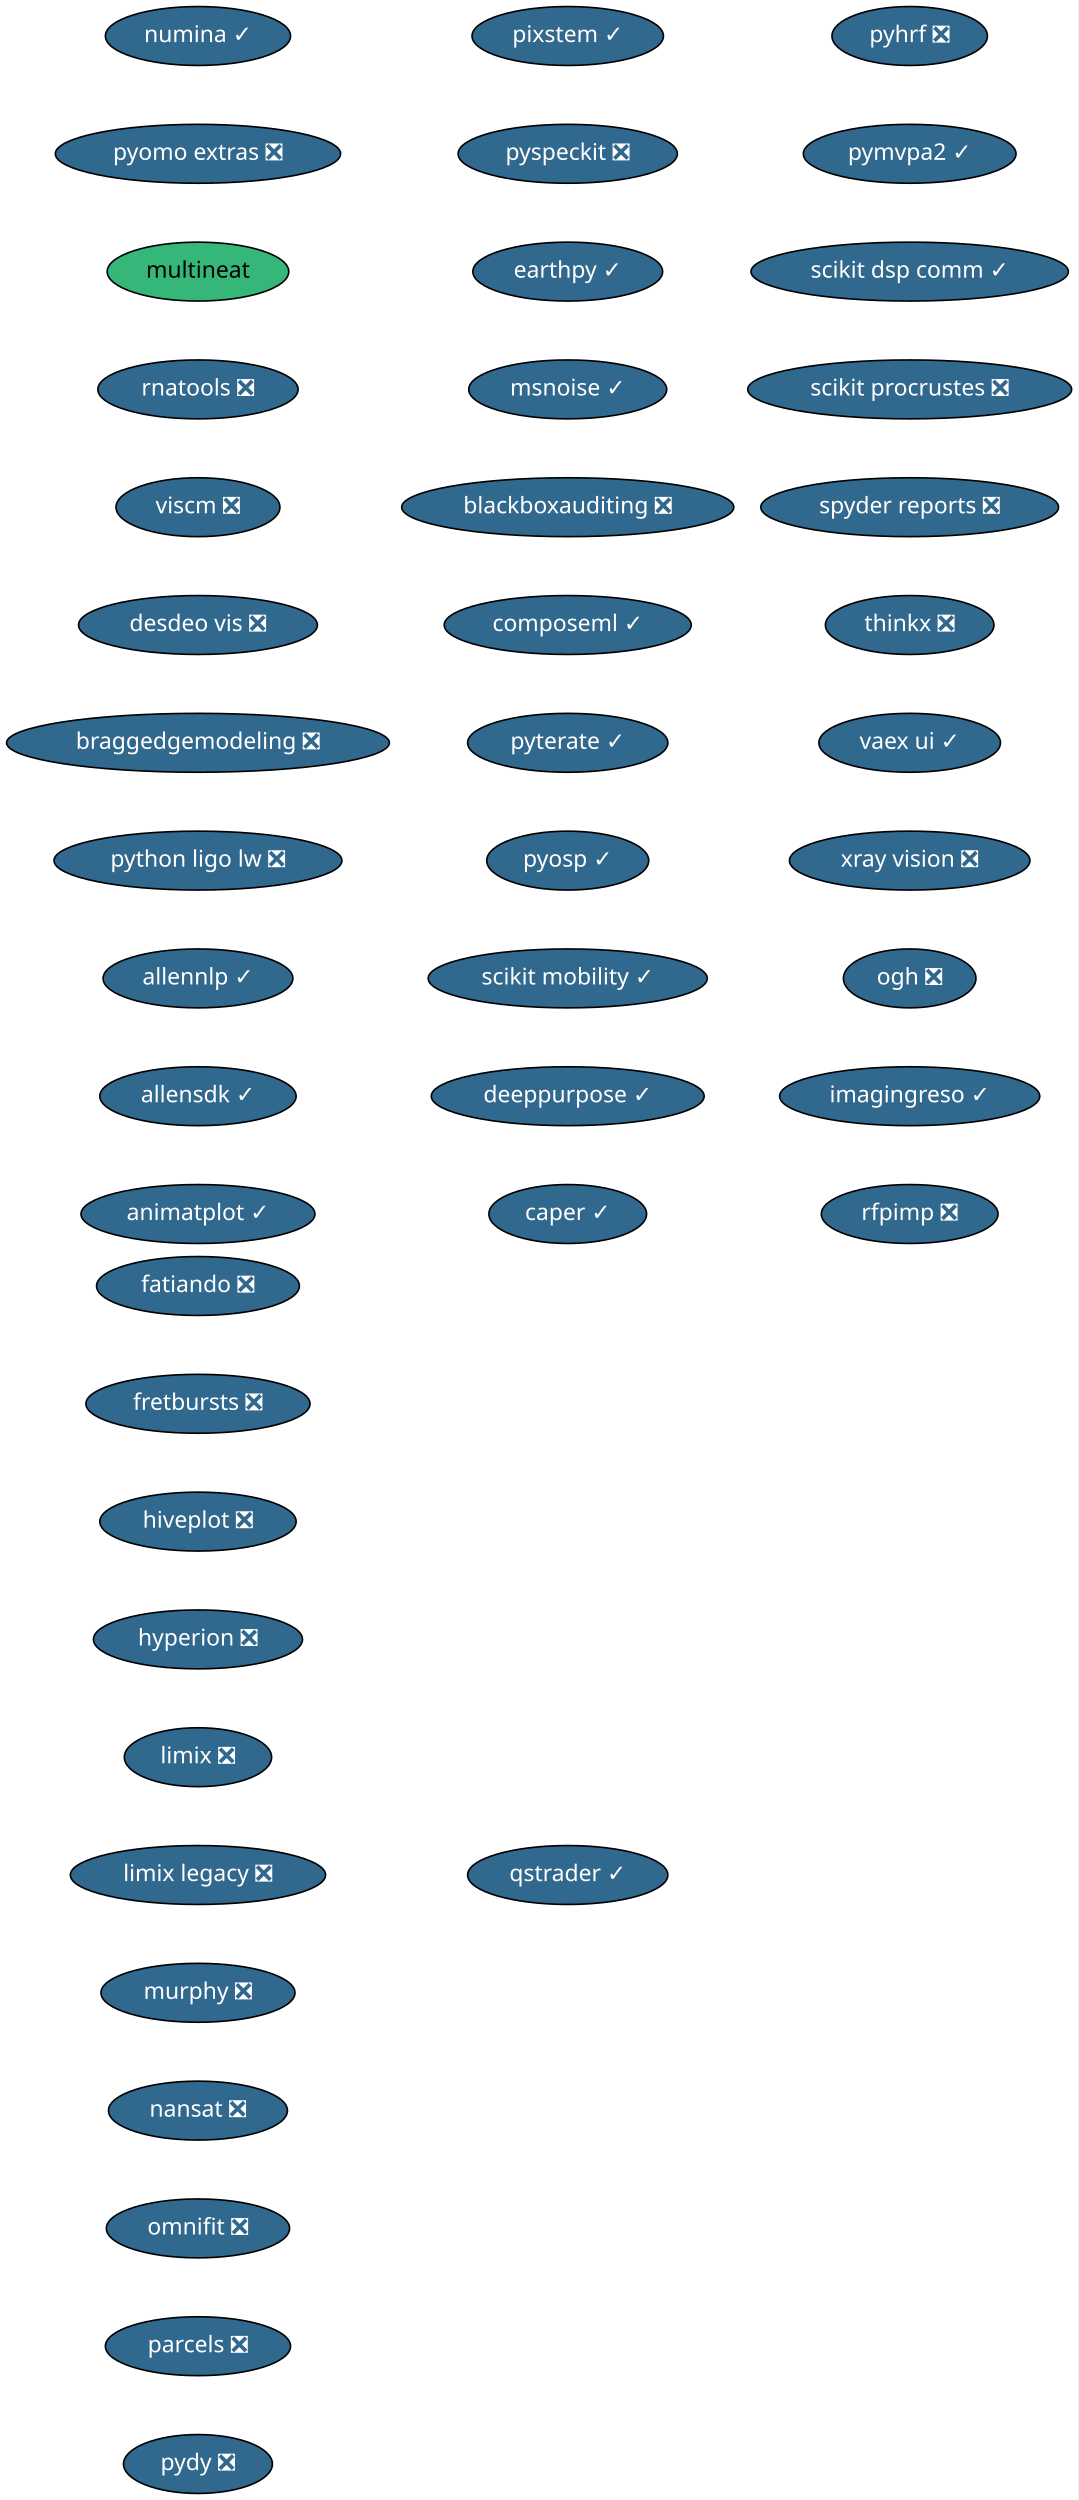
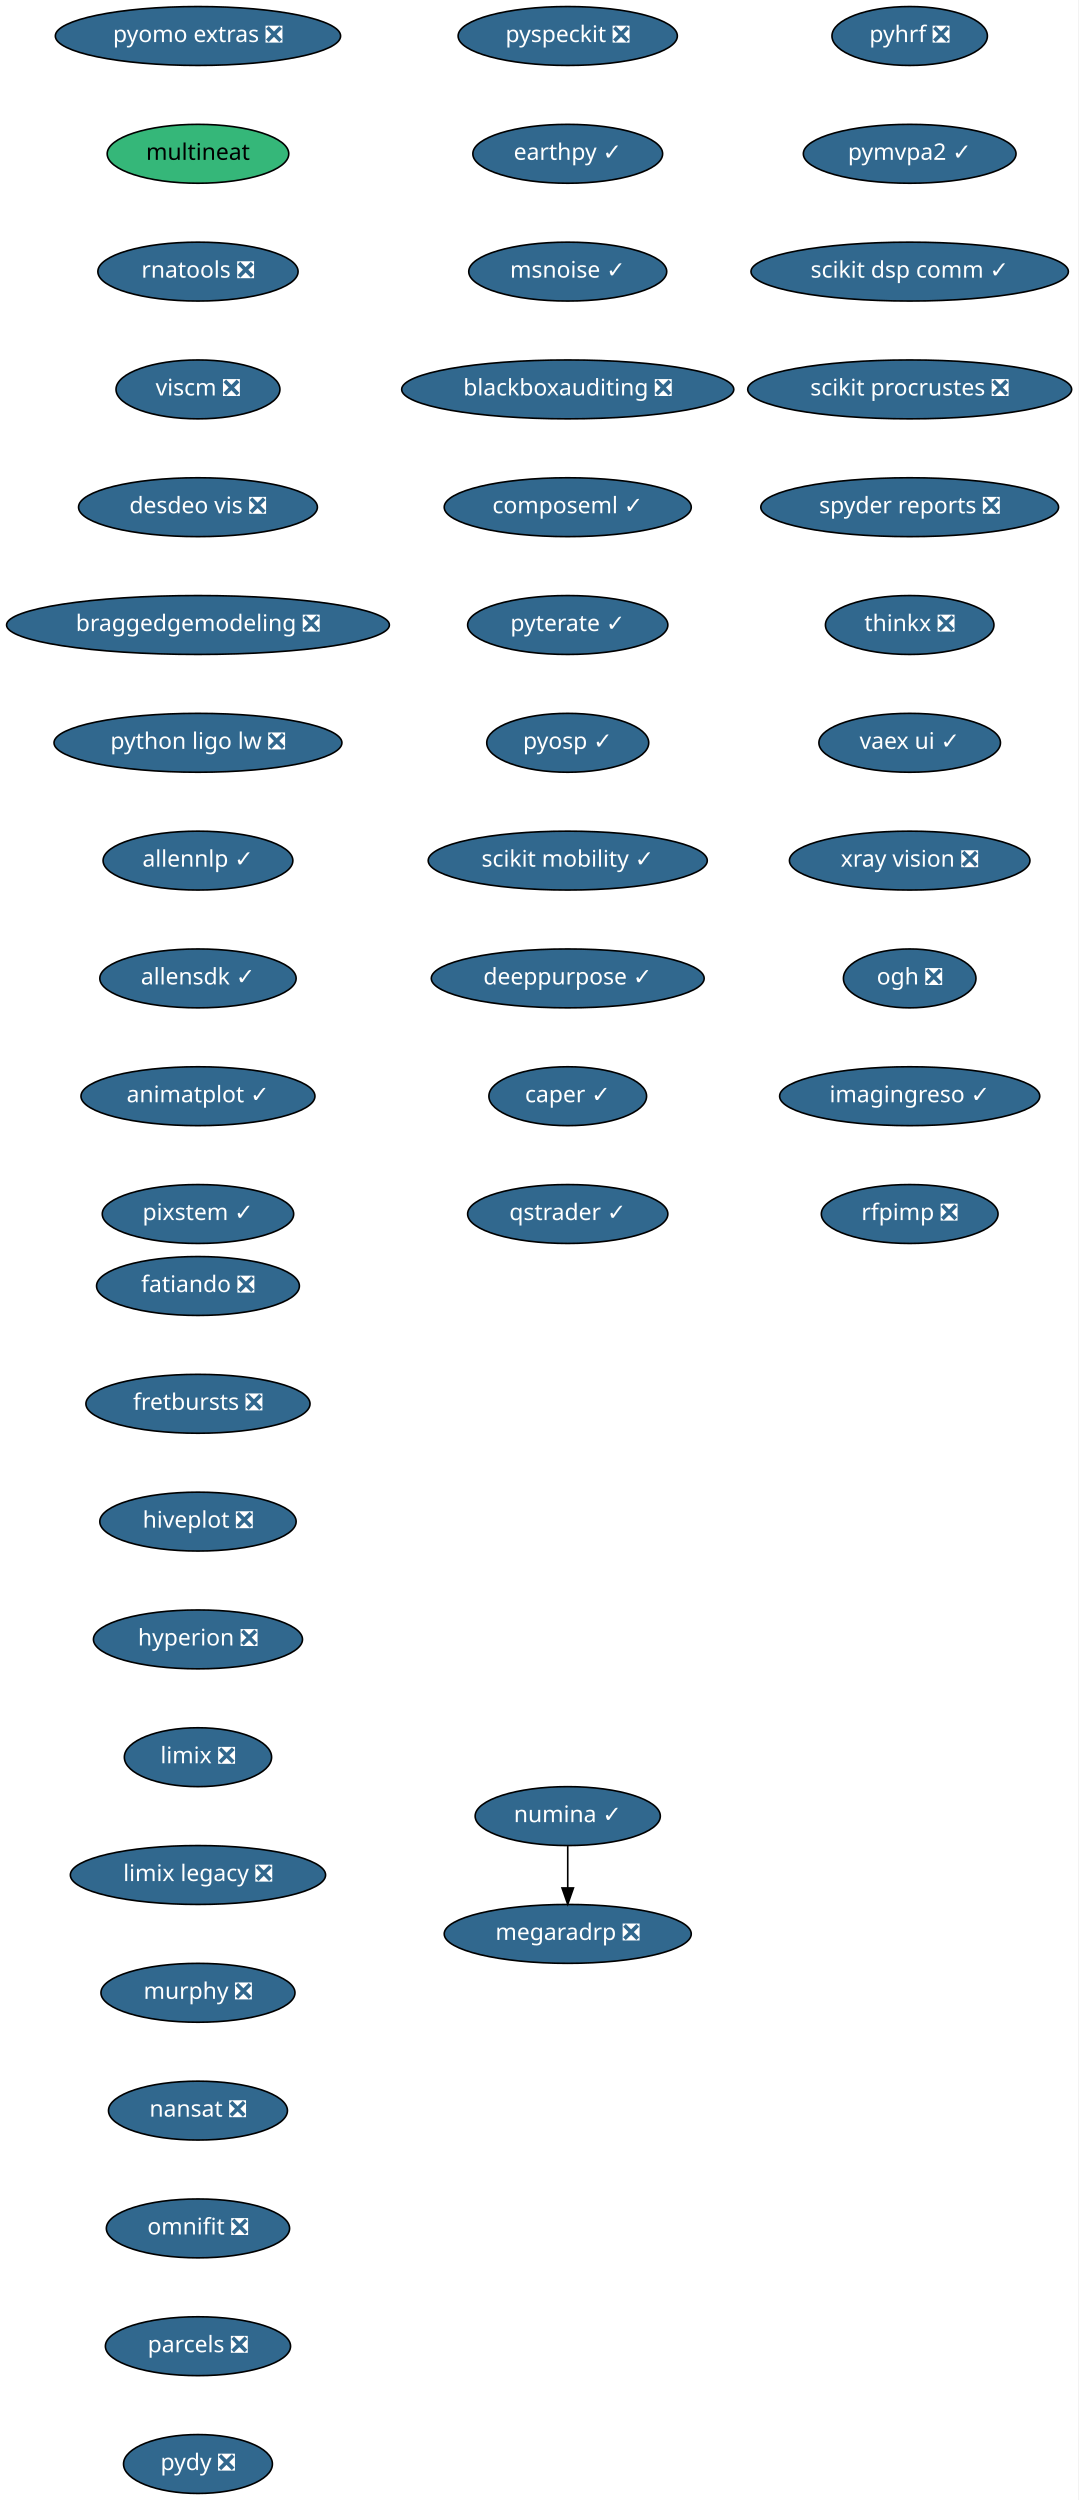
<svg xmlns="http://www.w3.org/2000/svg" xmlns:xlink="http://www.w3.org/1999/xlink" width="659pt" height="1528pt" viewBox="0.00 0.00 659.00 1528.00">
  <g id="graph0" class="graph" transform="scale(1 1) rotate(0) translate(4 1524)">
    <polygon fill="white" stroke="transparent" points="-4,4 -4,-1524 655,-1524 655,4 -4,4" />
    <g id="node1" class="node">
      <g id="a_node1">
        <a xlink:href="https://github.com/conda-forge/fatiando-feedstock/pull/13" xlink:title="fatiando ❎">
          <ellipse fill="#31688e" stroke="black" cx="117" cy="-738" rx="61.99" ry="18" />
          <text text-anchor="middle" x="117" y="-734.3" font-family="Times-Roman" font-size="14.00" fill="white">fatiando ❎</text>
        </a>
      </g>
    </g>
    <g id="node2" class="node">
      <g id="a_node2">
        <a xlink:href="https://github.com/conda-forge/fretbursts-feedstock/pull/19" xlink:title="fretbursts ❎">
          <ellipse fill="#31688e" stroke="black" cx="117" cy="-666" rx="68.49" ry="18" />
          <text text-anchor="middle" x="117" y="-662.3" font-family="Times-Roman" font-size="14.00" fill="white">fretbursts ❎</text>
        </a>
      </g>
    </g>
    <g id="node3" class="node">
      <g id="a_node3">
        <a xlink:href="https://github.com/conda-forge/hiveplot-feedstock/pull/5" xlink:title="hiveplot ❎">
          <ellipse fill="#31688e" stroke="black" cx="117" cy="-594" rx="60" ry="18" />
          <text text-anchor="middle" x="117" y="-590.3" font-family="Times-Roman" font-size="14.00" fill="white">hiveplot ❎</text>
        </a>
      </g>
    </g>
    <g id="node4" class="node">
      <g id="a_node4">
        <a xlink:href="https://github.com/conda-forge/hyperion-feedstock/pull/14" xlink:title="hyperion ❎">
          <ellipse fill="#31688e" stroke="black" cx="117" cy="-522" rx="63.89" ry="18" />
          <text text-anchor="middle" x="117" y="-518.3" font-family="Times-Roman" font-size="14.00" fill="white">hyperion ❎</text>
        </a>
      </g>
    </g>
    <g id="node5" class="node">
      <g id="a_node5">
        <a xlink:href="https://github.com/conda-forge/limix-feedstock/pull/23" xlink:title="limix ❎">
          <ellipse fill="#31688e" stroke="black" cx="117" cy="-450" rx="45" ry="18" />
          <text text-anchor="middle" x="117" y="-446.3" font-family="Times-Roman" font-size="14.00" fill="white">limix ❎</text>
        </a>
      </g>
    </g>
    <g id="node6" class="node">
      <g id="a_node6">
        <a xlink:href="https://github.com/conda-forge/limix-legacy-feedstock/pull/9" xlink:title="limix legacy ❎">
          <ellipse fill="#31688e" stroke="black" cx="117" cy="-378" rx="78" ry="18" />
          <text text-anchor="middle" x="117" y="-374.3" font-family="Times-Roman" font-size="14.00" fill="white">limix legacy ❎</text>
        </a>
      </g>
    </g>
    <g id="node7" class="node">
      <g id="a_node7">
        <a xlink:href="https://github.com/conda-forge/murphy-feedstock/pull/3" xlink:title="murphy ❎">
          <ellipse fill="#31688e" stroke="black" cx="117" cy="-306" rx="59.29" ry="18" />
          <text text-anchor="middle" x="117" y="-302.3" font-family="Times-Roman" font-size="14.00" fill="white">murphy ❎</text>
        </a>
      </g>
    </g>
    <g id="node8" class="node">
      <g id="a_node8">
        <a xlink:href="https://github.com/conda-forge/nansat-feedstock/pull/29" xlink:title="nansat ❎">
          <ellipse fill="#31688e" stroke="black" cx="117" cy="-234" rx="54.69" ry="18" />
          <text text-anchor="middle" x="117" y="-230.3" font-family="Times-Roman" font-size="14.00" fill="white">nansat ❎</text>
        </a>
      </g>
    </g>
    <g id="node9" class="node">
      <g id="a_node9">
        <a xlink:href="https://github.com/conda-forge/omnifit-feedstock/pull/4" xlink:title="omnifit ❎">
          <ellipse fill="#31688e" stroke="black" cx="117" cy="-162" rx="56" ry="18" />
          <text text-anchor="middle" x="117" y="-158.3" font-family="Times-Roman" font-size="14.00" fill="white">omnifit ❎</text>
        </a>
      </g>
    </g>
    <g id="node10" class="node">
      <g id="a_node10">
        <a xlink:href="https://github.com/conda-forge/parcels-feedstock/pull/63" xlink:title="parcels ❎">
          <ellipse fill="#31688e" stroke="black" cx="117" cy="-90" rx="56.59" ry="18" />
          <text text-anchor="middle" x="117" y="-86.3" font-family="Times-Roman" font-size="14.00" fill="white">parcels ❎</text>
        </a>
      </g>
    </g>
    <g id="node11" class="node">
      <g id="a_node11">
        <a xlink:href="https://github.com/conda-forge/pydy-feedstock/pull/14" xlink:title="pydy ❎">
          <ellipse fill="#31688e" stroke="black" cx="117" cy="-18" rx="45.5" ry="18" />
          <text text-anchor="middle" x="117" y="-14.3" font-family="Times-Roman" font-size="14.00" fill="white">pydy ❎</text>
        </a>
      </g>
    </g>
    <g id="node12" class="node">
      <g id="a_node12">
        <a xlink:href="https://github.com/conda-forge/pyhrf-feedstock/pull/6" xlink:title="pyhrf ❎">
          <ellipse fill="#31688e" stroke="black" cx="552" cy="-1502" rx="47.5" ry="18" />
          <text text-anchor="middle" x="552" y="-1498.3" font-family="Times-Roman" font-size="14.00" fill="white">pyhrf ❎</text>
        </a>
      </g>
    </g>
    <g id="node13" class="node">
      <g id="a_node13">
        <a xlink:href="https://github.com/conda-forge/pymvpa2-feedstock/pull/13" xlink:title="pymvpa2 ✓">
          <ellipse fill="#31688e" stroke="black" cx="552" cy="-1430" rx="65" ry="18" />
          <text text-anchor="middle" x="552" y="-1426.3" font-family="Times-Roman" font-size="14.00" fill="white">pymvpa2 ✓</text>
        </a>
      </g>
    </g>
    <g id="node14" class="node">
      <g id="a_node14">
        <a xlink:href="https://github.com/conda-forge/scikit-dsp-comm-feedstock/pull/6" xlink:title="scikit dsp comm ✓">
          <ellipse fill="#31688e" stroke="black" cx="552" cy="-1358" rx="97" ry="18" />
          <text text-anchor="middle" x="552" y="-1354.3" font-family="Times-Roman" font-size="14.00" fill="white">scikit dsp comm ✓</text>
        </a>
      </g>
    </g>
    <g id="node15" class="node">
      <g id="a_node15">
        <a xlink:href="https://github.com/conda-forge/scikit-procrustes-feedstock/pull/5" xlink:title="scikit procrustes ❎">
          <ellipse fill="#31688e" stroke="black" cx="552" cy="-1286" rx="99" ry="18" />
          <text text-anchor="middle" x="552" y="-1282.3" font-family="Times-Roman" font-size="14.00" fill="white">scikit procrustes ❎</text>
        </a>
      </g>
    </g>
    <g id="node16" class="node">
      <g id="a_node16">
        <a xlink:href="https://github.com/conda-forge/spyder-reports-feedstock/pull/5" xlink:title="spyder reports ❎">
          <ellipse fill="#31688e" stroke="black" cx="552" cy="-1214" rx="91" ry="18" />
          <text text-anchor="middle" x="552" y="-1210.3" font-family="Times-Roman" font-size="14.00" fill="white">spyder reports ❎</text>
        </a>
      </g>
    </g>
    <g id="node17" class="node">
      <g id="a_node17">
        <a xlink:href="https://github.com/conda-forge/thinkx-feedstock/pull/5" xlink:title="thinkx ❎">
          <ellipse fill="#31688e" stroke="black" cx="552" cy="-1142" rx="51.5" ry="18" />
          <text text-anchor="middle" x="552" y="-1138.3" font-family="Times-Roman" font-size="14.00" fill="white">thinkx ❎</text>
        </a>
      </g>
    </g>
    <g id="node18" class="node">
      <g id="a_node18">
        <a xlink:href="https://github.com/conda-forge/vaex-ui-feedstock/pull/12" xlink:title="vaex ui ✓">
          <ellipse fill="#31688e" stroke="black" cx="552" cy="-1070" rx="55.49" ry="18" />
          <text text-anchor="middle" x="552" y="-1066.3" font-family="Times-Roman" font-size="14.00" fill="white">vaex ui ✓</text>
        </a>
      </g>
    </g>
    <g id="node19" class="node">
      <g id="a_node19">
        <a xlink:href="https://github.com/conda-forge/xray-vision-feedstock/pull/12" xlink:title="xray vision ❎">
          <ellipse fill="#31688e" stroke="black" cx="552" cy="-998" rx="73.5" ry="18" />
          <text text-anchor="middle" x="552" y="-994.3" font-family="Times-Roman" font-size="14.00" fill="white">xray vision ❎</text>
        </a>
      </g>
    </g>
    <g id="node20" class="node">
      <g id="a_node20">
        <a xlink:href="https://github.com/conda-forge/ogh-feedstock/pull/9" xlink:title="ogh ❎">
          <ellipse fill="#31688e" stroke="black" cx="552" cy="-926" rx="40.5" ry="18" />
          <text text-anchor="middle" x="552" y="-922.3" font-family="Times-Roman" font-size="14.00" fill="white">ogh ❎</text>
        </a>
      </g>
    </g>
    <g id="node21" class="node">
      <g id="a_node21">
        <a xlink:href="https://github.com/conda-forge/imagingreso-feedstock/pull/21" xlink:title="imagingreso ✓">
          <ellipse fill="#31688e" stroke="black" cx="552" cy="-854" rx="79.5" ry="18" />
          <text text-anchor="middle" x="552" y="-850.3" font-family="Times-Roman" font-size="14.00" fill="white">imagingreso ✓</text>
        </a>
      </g>
    </g>
    <g id="node22" class="node">
      <g id="a_node22">
        <a xlink:href="https://github.com/conda-forge/rfpimp-feedstock/pull/9" xlink:title="rfpimp ❎">
          <ellipse fill="#31688e" stroke="black" cx="552" cy="-782" rx="54" ry="18" />
          <text text-anchor="middle" x="552" y="-778.3" font-family="Times-Roman" font-size="14.00" fill="white">rfpimp ❎</text>
        </a>
      </g>
    </g>
    <g id="node23" class="node">
      <g id="a_node23">
        <a xlink:href="https://github.com/conda-forge/numina-feedstock/pull/28" xlink:title="numina ✓">
-           <ellipse fill="#31688e" stroke="black" cx="117" cy="-1502" rx="56.59" ry="18" />
-           <text text-anchor="middle" x="117" y="-1498.3" font-family="Times-Roman" font-size="14.00" fill="white">numina ✓</text>
+           <ellipse fill="#31688e" stroke="black" cx="343" cy="-414" rx="56.59" ry="18" />
+           <text text-anchor="middle" x="343" y="-410.3" font-family="Times-Roman" font-size="14.00" fill="white">numina ✓</text>
        </a>
      </g>
    </g>
    <g id="node24" class="node">
      <g id="a_node24">
-         <a xlink:href="https://github.com/conda-forge/pyomo.extras-feedstock/pull/25" xlink:title="pyomo extras ❎">
-           <ellipse fill="#31688e" stroke="black" cx="117" cy="-1430" rx="87.18" ry="18" />
-           <text text-anchor="middle" x="117" y="-1426.3" font-family="Times-Roman" font-size="14.00" fill="white">pyomo extras ❎</text>
-         </a>
-       </g>
+         <a xlink:href="https://github.com/conda-forge/megaradrp-feedstock/pull/16" xlink:title="megaradrp ❎">
+           <ellipse fill="#31688e" stroke="black" cx="343" cy="-342" rx="75.5" ry="18" />
+           <text text-anchor="middle" x="343" y="-338.3" font-family="Times-Roman" font-size="14.00" fill="white">megaradrp ❎</text>
+         </a>
+       </g>
+     </g>
+     <g id="edge21" class="edge">
+       <path fill="none" stroke="black" d="M343,-395.7C343,-387.98 343,-378.71 343,-370.11" />
+       <polygon fill="black" stroke="black" points="346.5,-370.1 343,-360.1 339.5,-370.1 346.5,-370.1" />
    </g>
    <g id="node25" class="node">
      <g id="a_node25">
-         <a xlink:href="https://github.com/conda-forge/multineat-feedstock" xlink:title="multineat">
-           <ellipse fill="#35b779" stroke="black" cx="117" cy="-1358" rx="55.49" ry="18" />
-           <text text-anchor="middle" x="117" y="-1354.3" font-family="Times-Roman" font-size="14.00">multineat</text>
+         <a xlink:href="https://github.com/conda-forge/pyomo.extras-feedstock/pull/25" xlink:title="pyomo extras ❎">
+           <ellipse fill="#31688e" stroke="black" cx="117" cy="-1502" rx="87.18" ry="18" />
+           <text text-anchor="middle" x="117" y="-1498.3" font-family="Times-Roman" font-size="14.00" fill="white">pyomo extras ❎</text>
        </a>
      </g>
    </g>
    <g id="node26" class="node">
      <g id="a_node26">
-         <a xlink:href="https://github.com/conda-forge/rnatools-feedstock/pull/3" xlink:title="rnatools ❎">
-           <ellipse fill="#31688e" stroke="black" cx="117" cy="-1286" rx="61.19" ry="18" />
-           <text text-anchor="middle" x="117" y="-1282.3" font-family="Times-Roman" font-size="14.00" fill="white">rnatools ❎</text>
+         <a xlink:href="https://github.com/conda-forge/multineat-feedstock" xlink:title="multineat">
+           <ellipse fill="#35b779" stroke="black" cx="117" cy="-1430" rx="55.49" ry="18" />
+           <text text-anchor="middle" x="117" y="-1426.3" font-family="Times-Roman" font-size="14.00">multineat</text>
        </a>
      </g>
    </g>
    <g id="node27" class="node">
      <g id="a_node27">
-         <a xlink:href="https://github.com/conda-forge/viscm-feedstock/pull/4" xlink:title="viscm ❎">
-           <ellipse fill="#31688e" stroke="black" cx="117" cy="-1214" rx="50.09" ry="18" />
-           <text text-anchor="middle" x="117" y="-1210.3" font-family="Times-Roman" font-size="14.00" fill="white">viscm ❎</text>
+         <a xlink:href="https://github.com/conda-forge/rnatools-feedstock/pull/3" xlink:title="rnatools ❎">
+           <ellipse fill="#31688e" stroke="black" cx="117" cy="-1358" rx="61.19" ry="18" />
+           <text text-anchor="middle" x="117" y="-1354.3" font-family="Times-Roman" font-size="14.00" fill="white">rnatools ❎</text>
        </a>
      </g>
    </g>
    <g id="node28" class="node">
      <g id="a_node28">
-         <a xlink:href="https://github.com/conda-forge/desdeo-vis-feedstock/pull/5" xlink:title="desdeo vis ❎">
-           <ellipse fill="#31688e" stroke="black" cx="117" cy="-1142" rx="73" ry="18" />
-           <text text-anchor="middle" x="117" y="-1138.3" font-family="Times-Roman" font-size="14.00" fill="white">desdeo vis ❎</text>
+         <a xlink:href="https://github.com/conda-forge/viscm-feedstock/pull/4" xlink:title="viscm ❎">
+           <ellipse fill="#31688e" stroke="black" cx="117" cy="-1286" rx="50.09" ry="18" />
+           <text text-anchor="middle" x="117" y="-1282.3" font-family="Times-Roman" font-size="14.00" fill="white">viscm ❎</text>
        </a>
      </g>
    </g>
    <g id="node29" class="node">
      <g id="a_node29">
-         <a xlink:href="https://github.com/conda-forge/braggedgemodeling-feedstock/pull/3" xlink:title="braggedgemodeling ❎">
-           <ellipse fill="#31688e" stroke="black" cx="117" cy="-1070" rx="117" ry="18" />
-           <text text-anchor="middle" x="117" y="-1066.3" font-family="Times-Roman" font-size="14.00" fill="white">braggedgemodeling ❎</text>
+         <a xlink:href="https://github.com/conda-forge/desdeo-vis-feedstock/pull/5" xlink:title="desdeo vis ❎">
+           <ellipse fill="#31688e" stroke="black" cx="117" cy="-1214" rx="73" ry="18" />
+           <text text-anchor="middle" x="117" y="-1210.3" font-family="Times-Roman" font-size="14.00" fill="white">desdeo vis ❎</text>
        </a>
      </g>
    </g>
    <g id="node30" class="node">
      <g id="a_node30">
-         <a xlink:href="https://github.com/conda-forge/python-ligo-lw-feedstock/pull/14" xlink:title="python ligo lw ❎">
-           <ellipse fill="#31688e" stroke="black" cx="117" cy="-998" rx="87.99" ry="18" />
-           <text text-anchor="middle" x="117" y="-994.3" font-family="Times-Roman" font-size="14.00" fill="white">python ligo lw ❎</text>
+         <a xlink:href="https://github.com/conda-forge/braggedgemodeling-feedstock/pull/3" xlink:title="braggedgemodeling ❎">
+           <ellipse fill="#31688e" stroke="black" cx="117" cy="-1142" rx="117" ry="18" />
+           <text text-anchor="middle" x="117" y="-1138.3" font-family="Times-Roman" font-size="14.00" fill="white">braggedgemodeling ❎</text>
        </a>
      </g>
    </g>
    <g id="node31" class="node">
      <g id="a_node31">
-         <a xlink:href="https://github.com/conda-forge/allennlp-feedstock/pull/18" xlink:title="allennlp ✓">
-           <ellipse fill="#31688e" stroke="black" cx="117" cy="-926" rx="58" ry="18" />
-           <text text-anchor="middle" x="117" y="-922.3" font-family="Times-Roman" font-size="14.00" fill="white">allennlp ✓</text>
+         <a xlink:href="https://github.com/conda-forge/python-ligo-lw-feedstock/pull/14" xlink:title="python ligo lw ❎">
+           <ellipse fill="#31688e" stroke="black" cx="117" cy="-1070" rx="87.99" ry="18" />
+           <text text-anchor="middle" x="117" y="-1066.3" font-family="Times-Roman" font-size="14.00" fill="white">python ligo lw ❎</text>
        </a>
      </g>
    </g>
    <g id="node32" class="node">
      <g id="a_node32">
-         <a xlink:href="https://github.com/conda-forge/allensdk-feedstock/pull/4" xlink:title="allensdk ✓">
-           <ellipse fill="#31688e" stroke="black" cx="117" cy="-854" rx="60" ry="18" />
-           <text text-anchor="middle" x="117" y="-850.3" font-family="Times-Roman" font-size="14.00" fill="white">allensdk ✓</text>
+         <a xlink:href="https://github.com/conda-forge/allennlp-feedstock/pull/18" xlink:title="allennlp ✓">
+           <ellipse fill="#31688e" stroke="black" cx="117" cy="-998" rx="58" ry="18" />
+           <text text-anchor="middle" x="117" y="-994.3" font-family="Times-Roman" font-size="14.00" fill="white">allennlp ✓</text>
        </a>
      </g>
    </g>
    <g id="node33" class="node">
      <g id="a_node33">
-         <a xlink:href="https://github.com/conda-forge/animatplot-feedstock/pull/6" xlink:title="animatplot ✓">
-           <ellipse fill="#31688e" stroke="black" cx="117" cy="-782" rx="71.5" ry="18" />
-           <text text-anchor="middle" x="117" y="-778.3" font-family="Times-Roman" font-size="14.00" fill="white">animatplot ✓</text>
+         <a xlink:href="https://github.com/conda-forge/allensdk-feedstock/pull/4" xlink:title="allensdk ✓">
+           <ellipse fill="#31688e" stroke="black" cx="117" cy="-926" rx="60" ry="18" />
+           <text text-anchor="middle" x="117" y="-922.3" font-family="Times-Roman" font-size="14.00" fill="white">allensdk ✓</text>
        </a>
      </g>
    </g>
    <g id="node34" class="node">
      <g id="a_node34">
-         <a xlink:href="https://github.com/conda-forge/pixstem-feedstock/pull/3" xlink:title="pixstem ✓">
-           <ellipse fill="#31688e" stroke="black" cx="343" cy="-1502" rx="58.5" ry="18" />
-           <text text-anchor="middle" x="343" y="-1498.3" font-family="Times-Roman" font-size="14.00" fill="white">pixstem ✓</text>
+         <a xlink:href="https://github.com/conda-forge/animatplot-feedstock/pull/6" xlink:title="animatplot ✓">
+           <ellipse fill="#31688e" stroke="black" cx="117" cy="-854" rx="71.5" ry="18" />
+           <text text-anchor="middle" x="117" y="-850.3" font-family="Times-Roman" font-size="14.00" fill="white">animatplot ✓</text>
        </a>
      </g>
    </g>
    <g id="node35" class="node">
      <g id="a_node35">
-         <a xlink:href="https://github.com/conda-forge/pyspeckit-feedstock/pull/3" xlink:title="pyspeckit ❎">
-           <ellipse fill="#31688e" stroke="black" cx="343" cy="-1430" rx="67" ry="18" />
-           <text text-anchor="middle" x="343" y="-1426.3" font-family="Times-Roman" font-size="14.00" fill="white">pyspeckit ❎</text>
+         <a xlink:href="https://github.com/conda-forge/pixstem-feedstock/pull/3" xlink:title="pixstem ✓">
+           <ellipse fill="#31688e" stroke="black" cx="117" cy="-782" rx="58.5" ry="18" />
+           <text text-anchor="middle" x="117" y="-778.3" font-family="Times-Roman" font-size="14.00" fill="white">pixstem ✓</text>
        </a>
      </g>
    </g>
    <g id="node36" class="node">
      <g id="a_node36">
-         <a xlink:href="https://github.com/conda-forge/earthpy-feedstock/pull/12" xlink:title="earthpy ✓">
-           <ellipse fill="#31688e" stroke="black" cx="343" cy="-1358" rx="58" ry="18" />
-           <text text-anchor="middle" x="343" y="-1354.3" font-family="Times-Roman" font-size="14.00" fill="white">earthpy ✓</text>
+         <a xlink:href="https://github.com/conda-forge/pyspeckit-feedstock/pull/3" xlink:title="pyspeckit ❎">
+           <ellipse fill="#31688e" stroke="black" cx="343" cy="-1502" rx="67" ry="18" />
+           <text text-anchor="middle" x="343" y="-1498.3" font-family="Times-Roman" font-size="14.00" fill="white">pyspeckit ❎</text>
        </a>
      </g>
    </g>
    <g id="node37" class="node">
      <g id="a_node37">
-         <a xlink:href="https://github.com/conda-forge/msnoise-feedstock/pull/5" xlink:title="msnoise ✓">
-           <ellipse fill="#31688e" stroke="black" cx="343" cy="-1286" rx="60.5" ry="18" />
-           <text text-anchor="middle" x="343" y="-1282.3" font-family="Times-Roman" font-size="14.00" fill="white">msnoise ✓</text>
+         <a xlink:href="https://github.com/conda-forge/earthpy-feedstock/pull/12" xlink:title="earthpy ✓">
+           <ellipse fill="#31688e" stroke="black" cx="343" cy="-1430" rx="58" ry="18" />
+           <text text-anchor="middle" x="343" y="-1426.3" font-family="Times-Roman" font-size="14.00" fill="white">earthpy ✓</text>
        </a>
      </g>
    </g>
    <g id="node38" class="node">
      <g id="a_node38">
-         <a xlink:href="https://github.com/conda-forge/blackboxauditing-feedstock/pull/2" xlink:title="blackboxauditing ❎">
-           <ellipse fill="#31688e" stroke="black" cx="343" cy="-1214" rx="101.5" ry="18" />
-           <text text-anchor="middle" x="343" y="-1210.3" font-family="Times-Roman" font-size="14.00" fill="white">blackboxauditing ❎</text>
+         <a xlink:href="https://github.com/conda-forge/msnoise-feedstock/pull/5" xlink:title="msnoise ✓">
+           <ellipse fill="#31688e" stroke="black" cx="343" cy="-1358" rx="60.5" ry="18" />
+           <text text-anchor="middle" x="343" y="-1354.3" font-family="Times-Roman" font-size="14.00" fill="white">msnoise ✓</text>
        </a>
      </g>
    </g>
    <g id="node39" class="node">
      <g id="a_node39">
-         <a xlink:href="https://github.com/conda-forge/composeml-feedstock/pull/1" xlink:title="composeml ✓">
-           <ellipse fill="#31688e" stroke="black" cx="343" cy="-1142" rx="75.5" ry="18" />
-           <text text-anchor="middle" x="343" y="-1138.3" font-family="Times-Roman" font-size="14.00" fill="white">composeml ✓</text>
+         <a xlink:href="https://github.com/conda-forge/blackboxauditing-feedstock/pull/2" xlink:title="blackboxauditing ❎">
+           <ellipse fill="#31688e" stroke="black" cx="343" cy="-1286" rx="101.5" ry="18" />
+           <text text-anchor="middle" x="343" y="-1282.3" font-family="Times-Roman" font-size="14.00" fill="white">blackboxauditing ❎</text>
        </a>
      </g>
    </g>
    <g id="node40" class="node">
      <g id="a_node40">
-         <a xlink:href="https://github.com/conda-forge/pyterate-feedstock/pull/1" xlink:title="pyterate ✓">
-           <ellipse fill="#31688e" stroke="black" cx="343" cy="-1070" rx="61.19" ry="18" />
-           <text text-anchor="middle" x="343" y="-1066.3" font-family="Times-Roman" font-size="14.00" fill="white">pyterate ✓</text>
+         <a xlink:href="https://github.com/conda-forge/composeml-feedstock/pull/1" xlink:title="composeml ✓">
+           <ellipse fill="#31688e" stroke="black" cx="343" cy="-1214" rx="75.5" ry="18" />
+           <text text-anchor="middle" x="343" y="-1210.3" font-family="Times-Roman" font-size="14.00" fill="white">composeml ✓</text>
        </a>
      </g>
    </g>
    <g id="node41" class="node">
      <g id="a_node41">
-         <a xlink:href="https://github.com/conda-forge/pyosp-feedstock/pull/1" xlink:title="pyosp ✓">
-           <ellipse fill="#31688e" stroke="black" cx="343" cy="-998" rx="49.5" ry="18" />
-           <text text-anchor="middle" x="343" y="-994.3" font-family="Times-Roman" font-size="14.00" fill="white">pyosp ✓</text>
+         <a xlink:href="https://github.com/conda-forge/pyterate-feedstock/pull/1" xlink:title="pyterate ✓">
+           <ellipse fill="#31688e" stroke="black" cx="343" cy="-1142" rx="61.19" ry="18" />
+           <text text-anchor="middle" x="343" y="-1138.3" font-family="Times-Roman" font-size="14.00" fill="white">pyterate ✓</text>
        </a>
      </g>
    </g>
    <g id="node42" class="node">
      <g id="a_node42">
-         <a xlink:href="https://github.com/conda-forge/scikit-mobility-feedstock/pull/1" xlink:title="scikit mobility ✓">
-           <ellipse fill="#31688e" stroke="black" cx="343" cy="-926" rx="85.29" ry="18" />
-           <text text-anchor="middle" x="343" y="-922.3" font-family="Times-Roman" font-size="14.00" fill="white">scikit mobility ✓</text>
+         <a xlink:href="https://github.com/conda-forge/pyosp-feedstock/pull/1" xlink:title="pyosp ✓">
+           <ellipse fill="#31688e" stroke="black" cx="343" cy="-1070" rx="49.5" ry="18" />
+           <text text-anchor="middle" x="343" y="-1066.3" font-family="Times-Roman" font-size="14.00" fill="white">pyosp ✓</text>
        </a>
      </g>
    </g>
    <g id="node43" class="node">
      <g id="a_node43">
-         <a xlink:href="https://github.com/conda-forge/deeppurpose-feedstock/pull/2" xlink:title="deeppurpose ✓">
-           <ellipse fill="#31688e" stroke="black" cx="343" cy="-854" rx="83.39" ry="18" />
-           <text text-anchor="middle" x="343" y="-850.3" font-family="Times-Roman" font-size="14.00" fill="white">deeppurpose ✓</text>
+         <a xlink:href="https://github.com/conda-forge/scikit-mobility-feedstock/pull/1" xlink:title="scikit mobility ✓">
+           <ellipse fill="#31688e" stroke="black" cx="343" cy="-998" rx="85.29" ry="18" />
+           <text text-anchor="middle" x="343" y="-994.3" font-family="Times-Roman" font-size="14.00" fill="white">scikit mobility ✓</text>
        </a>
      </g>
    </g>
    <g id="node44" class="node">
      <g id="a_node44">
-         <a xlink:href="https://github.com/conda-forge/caper-feedstock/pull/3" xlink:title="caper ✓">
-           <ellipse fill="#31688e" stroke="black" cx="343" cy="-782" rx="48.19" ry="18" />
-           <text text-anchor="middle" x="343" y="-778.3" font-family="Times-Roman" font-size="14.00" fill="white">caper ✓</text>
+         <a xlink:href="https://github.com/conda-forge/deeppurpose-feedstock/pull/2" xlink:title="deeppurpose ✓">
+           <ellipse fill="#31688e" stroke="black" cx="343" cy="-926" rx="83.39" ry="18" />
+           <text text-anchor="middle" x="343" y="-922.3" font-family="Times-Roman" font-size="14.00" fill="white">deeppurpose ✓</text>
        </a>
      </g>
    </g>
    <g id="node45" class="node">
      <g id="a_node45">
+         <a xlink:href="https://github.com/conda-forge/caper-feedstock/pull/3" xlink:title="caper ✓">
+           <ellipse fill="#31688e" stroke="black" cx="343" cy="-854" rx="48.19" ry="18" />
+           <text text-anchor="middle" x="343" y="-850.3" font-family="Times-Roman" font-size="14.00" fill="white">caper ✓</text>
+         </a>
+       </g>
+     </g>
+     <g id="node46" class="node">
+       <g id="a_node46">
        <a xlink:href="https://github.com/conda-forge/qstrader-feedstock/pull/1" xlink:title="qstrader ✓">
-           <ellipse fill="#31688e" stroke="black" cx="343" cy="-378" rx="61.19" ry="18" />
-           <text text-anchor="middle" x="343" y="-374.3" font-family="Times-Roman" font-size="14.00" fill="white">qstrader ✓</text>
+           <ellipse fill="#31688e" stroke="black" cx="343" cy="-782" rx="61.19" ry="18" />
+           <text text-anchor="middle" x="343" y="-778.3" font-family="Times-Roman" font-size="14.00" fill="white">qstrader ✓</text>
        </a>
      </g>
    </g>
  </g>
</svg>
